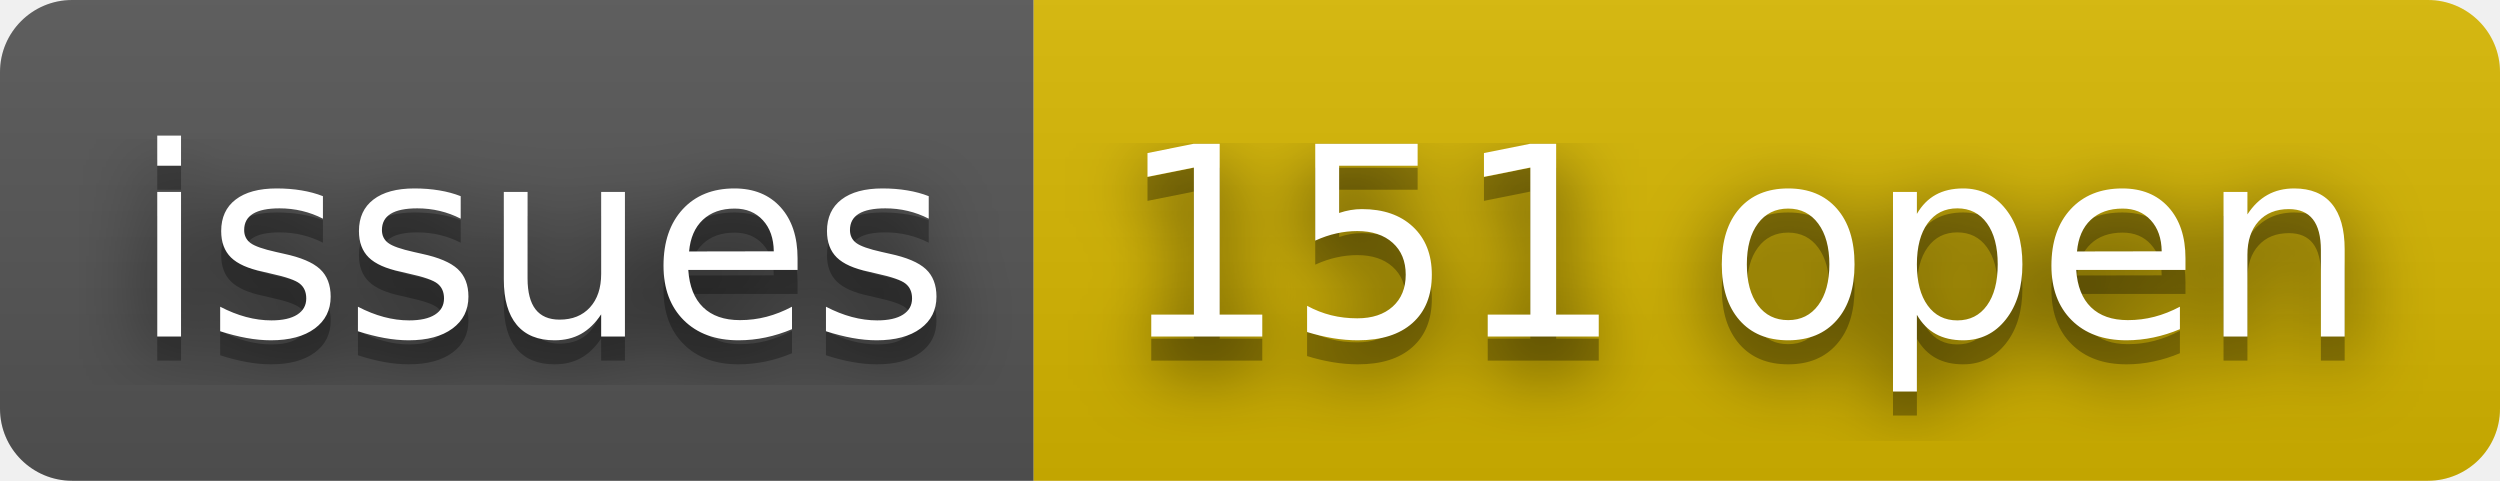
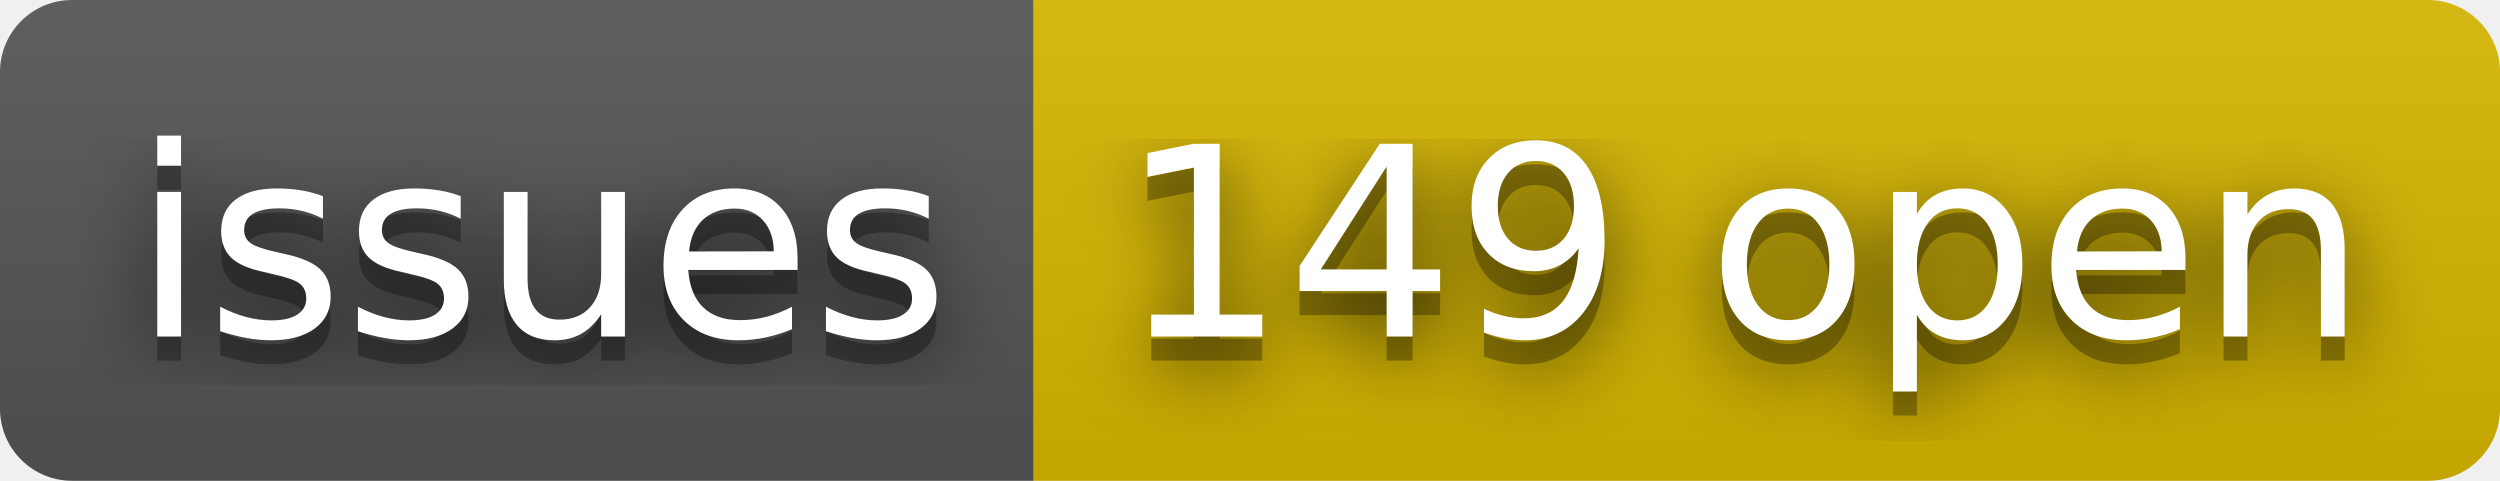
- <svg xmlns="http://www.w3.org/2000/svg" width="104" height="20" role="img" aria-label="issues: 151 open">
+ <svg xmlns="http://www.w3.org/2000/svg" width="104" height="20" role="img" aria-label="issues: 149 open">
  <filter id="blur">
    <feGaussianBlur stdDeviation="16" />
  </filter>
  <linearGradient id="s" x2="0" y2="100%">
    <stop offset="0" stop-color="#bbb" stop-opacity=".1" />
    <stop offset="1" stop-opacity=".1" />
  </linearGradient>
  <clipPath id="r">
    <rect width="104" height="20" rx="3" />
  </clipPath>
  <g clip-path="url(#r)">
    <rect width="43" height="20" fill="#555" />
    <rect x="43" width="61" height="20" fill="#d8b800" />
    <rect width="104" height="20" fill="url(#s)" />
  </g>
  <g fill="#fff" text-anchor="middle" font-family="Verdana,Geneva,DejaVu Sans,sans-serif" text-rendering="geometricPrecision" font-size="110">
    <g transform="scale(.1)">
      <g aria-hidden="true" fill="#010101">
        <text x="225" y="150" fill-opacity=".8" filter="url(#blur)" textLength="330">issues</text>
        <text x="225" y="150" fill-opacity=".3" textLength="330">issues</text>
      </g>
      <text x="225" y="140" textLength="330">issues</text>
    </g>
    <g transform="scale(.1)">
      <g aria-hidden="true" fill="#010101">
-         <text x="725" y="150" fill-opacity=".8" filter="url(#blur)" textLength="510">151 open</text>
-         <text x="725" y="150" fill-opacity=".3" textLength="510">151 open</text>
+         <text x="725" y="150" fill-opacity=".8" filter="url(#blur)" textLength="510">149 open</text>
+         <text x="725" y="150" fill-opacity=".3" textLength="510">149 open</text>
      </g>
-       <text x="725" y="140" textLength="510">151 open</text>
+       <text x="725" y="140" textLength="510">149 open</text>
    </g>
  </g>
</svg>
